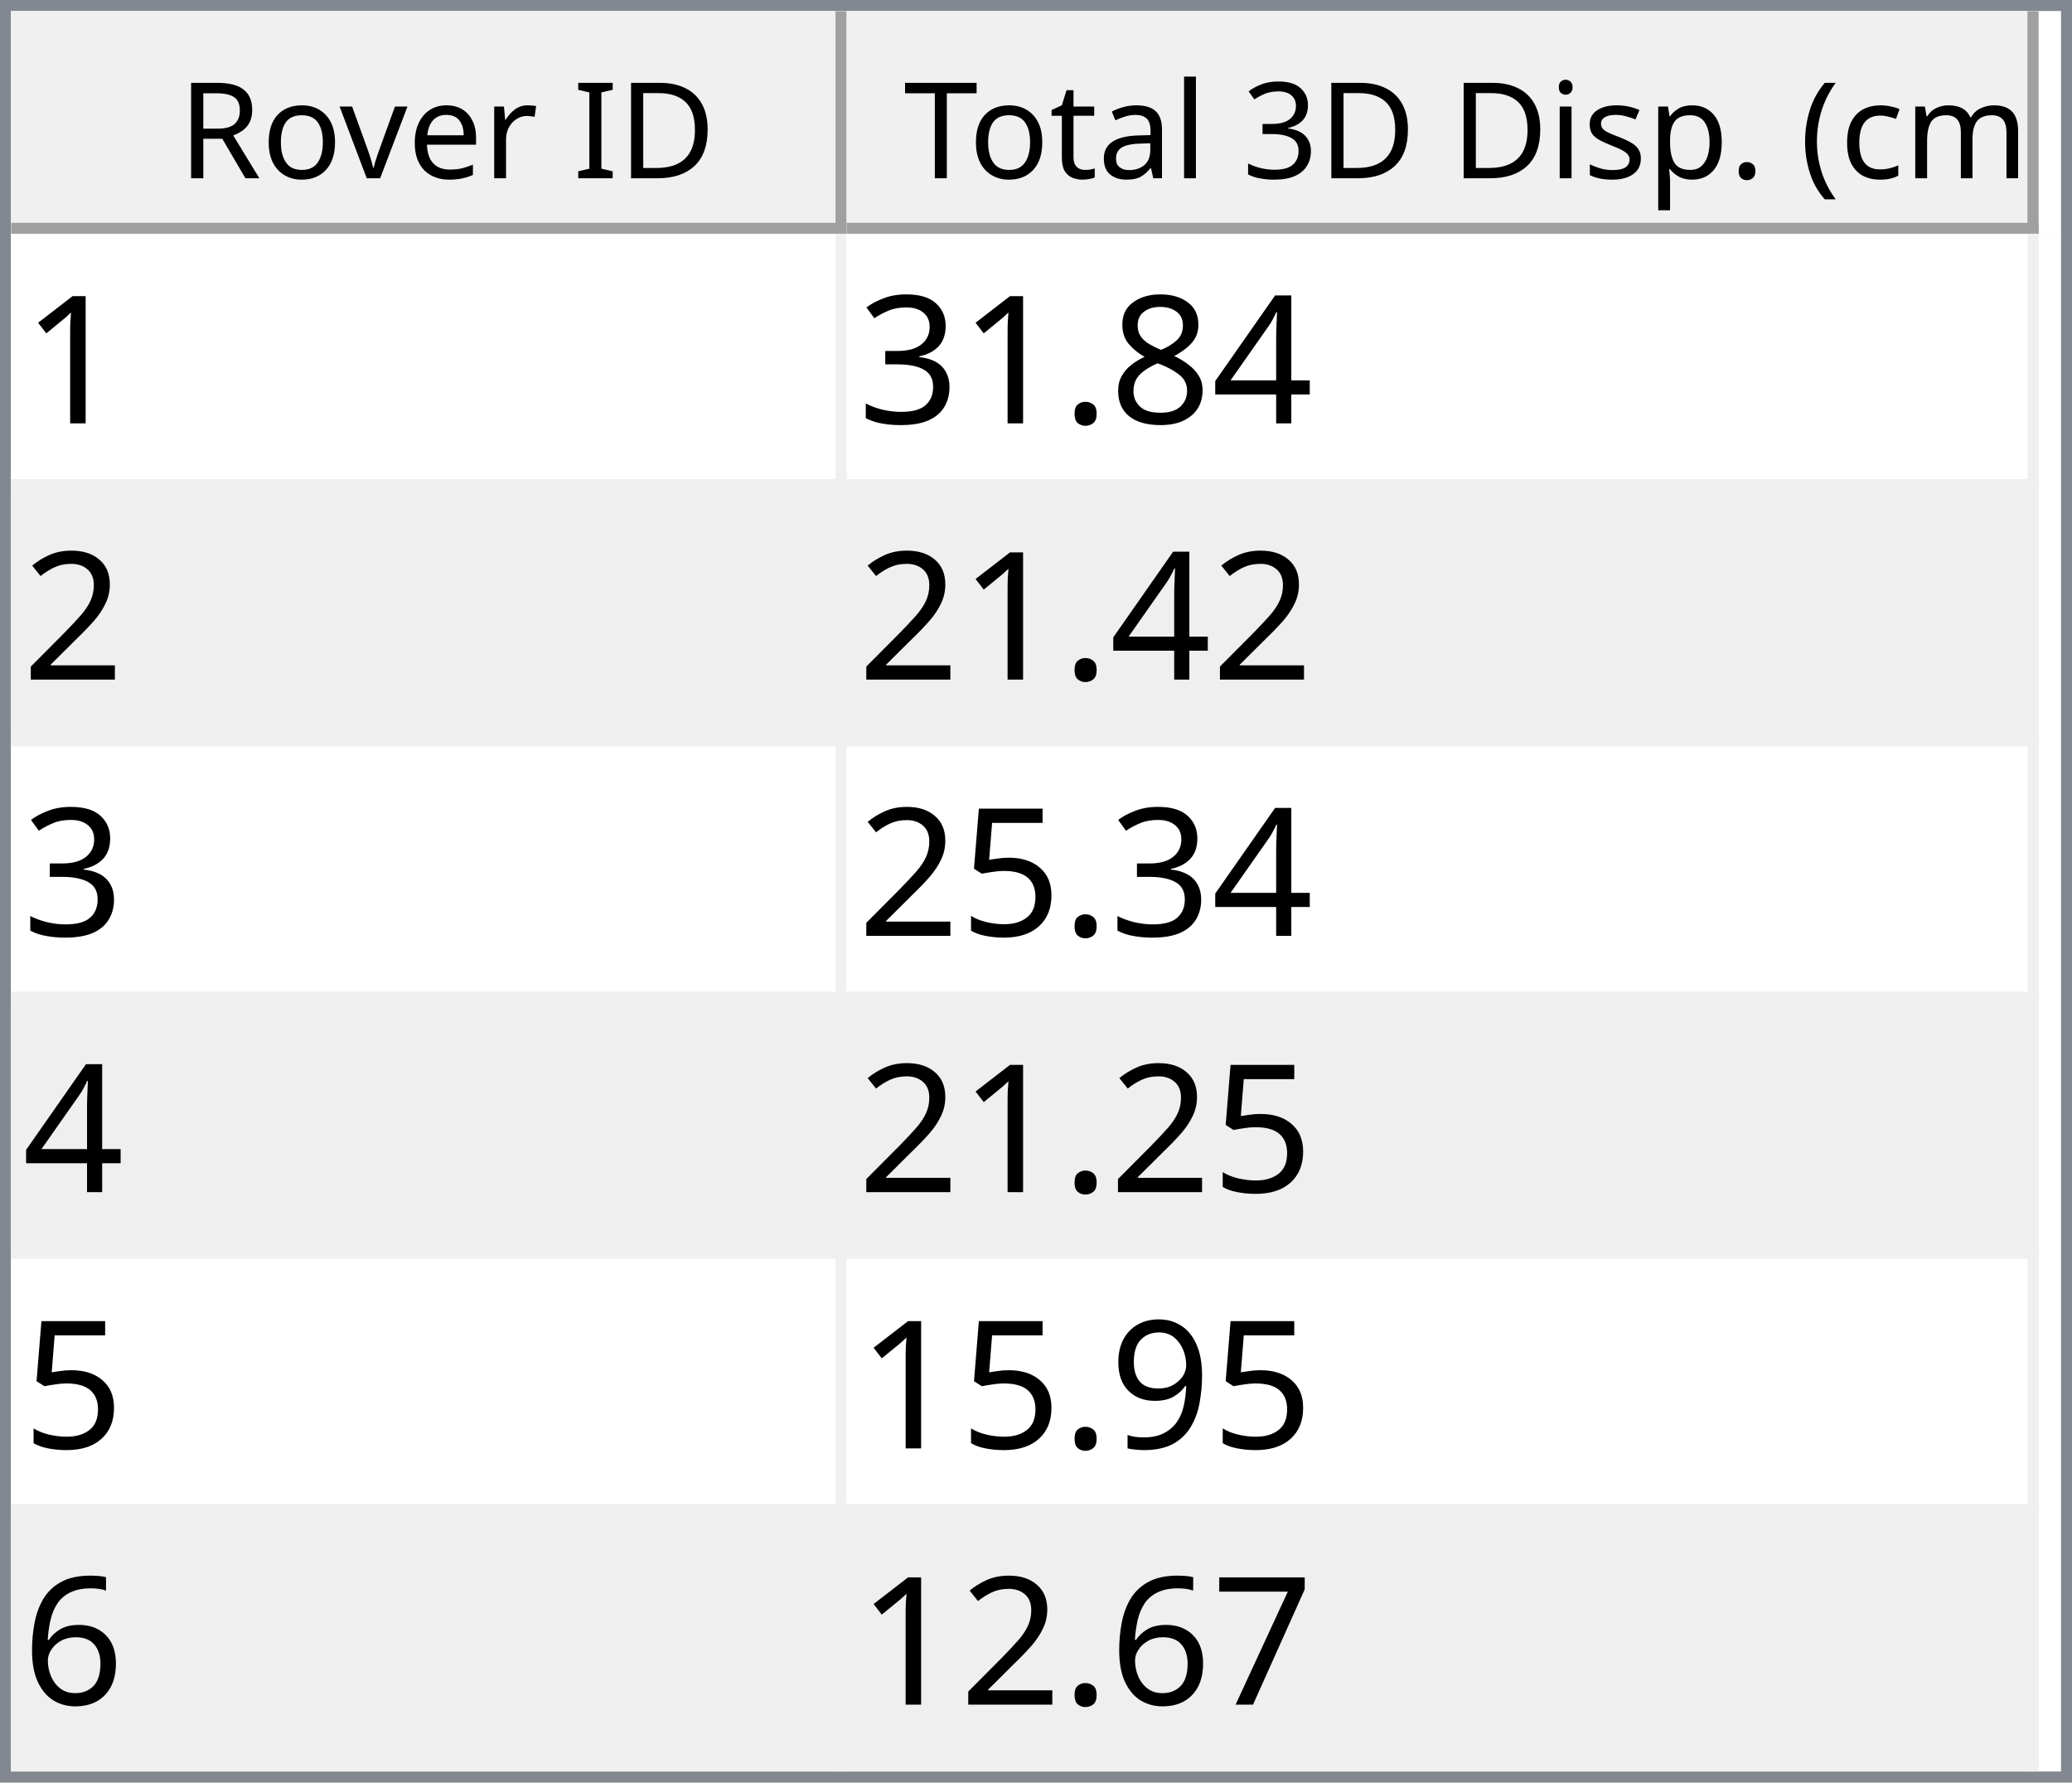
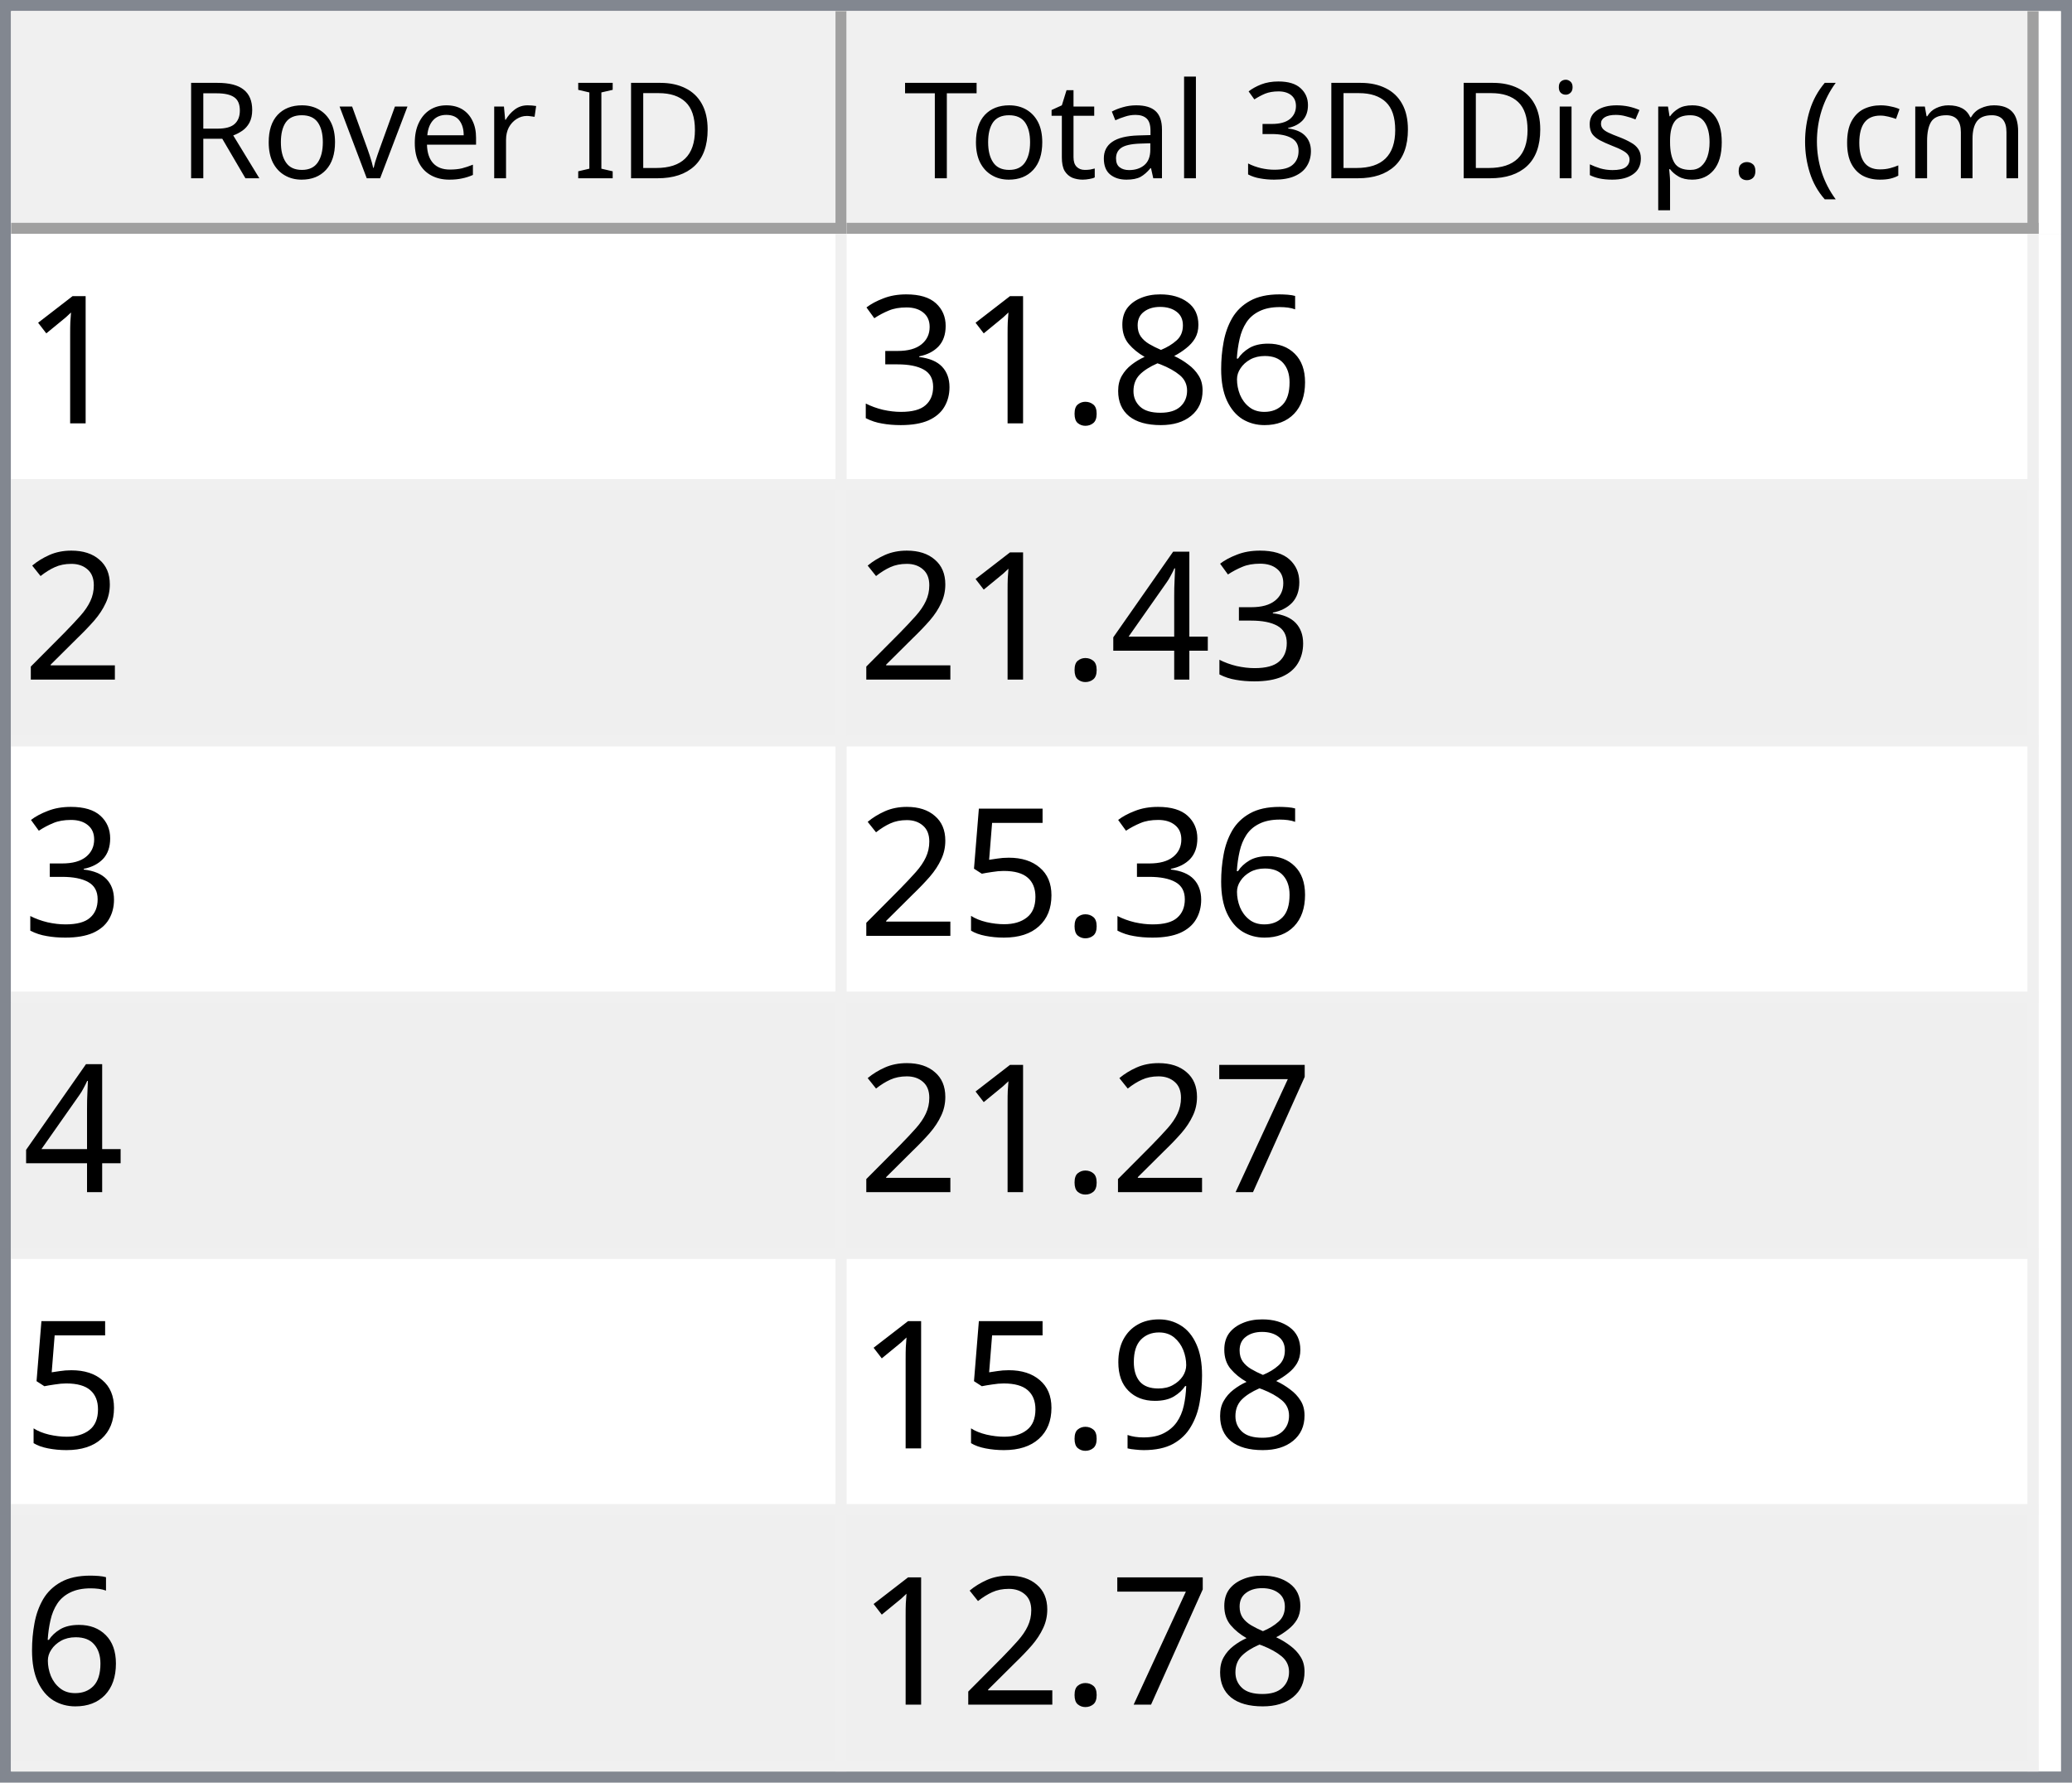
<svg xmlns="http://www.w3.org/2000/svg" style="fill-opacity:1; color-rendering:auto; color-interpolation:auto; text-rendering:auto; stroke:black; stroke-linecap:square; stroke-miterlimit:10; shape-rendering:auto; stroke-opacity:1; fill:black; stroke-dasharray:none; font-weight:normal; stroke-width:1; font-family:'Dialog'; font-style:normal; stroke-linejoin:miter; font-size:12px; stroke-dashoffset:0; image-rendering:auto;" width="186" height="160">
  <defs id="genericDefs" />
  <g>
    <defs id="defs1">
      <clipPath clipPathUnits="userSpaceOnUse" id="clipPath1">
        <path d="M0 0 L186 0 L186 160 L0 160 L0 0 Z" />
      </clipPath>
      <clipPath clipPathUnits="userSpaceOnUse" id="clipPath2">
        <path d="M0 0 L0 160 L186 160 L186 0 Z" />
      </clipPath>
      <clipPath clipPathUnits="userSpaceOnUse" id="clipPath3">
        <path d="M0 0 L0 20 L184 20 L184 0 Z" />
      </clipPath>
      <clipPath clipPathUnits="userSpaceOnUse" id="clipPath4">
        <path d="M0 0 L0 20 L75 20 L75 0 Z" />
      </clipPath>
      <clipPath clipPathUnits="userSpaceOnUse" id="clipPath5">
        <path d="M1 1 L1 19 L74 19 L74 1 Z" />
      </clipPath>
      <clipPath clipPathUnits="userSpaceOnUse" id="clipPath6">
        <path d="M0 0 L0 18 L73 18 L73 0 Z" />
      </clipPath>
      <clipPath clipPathUnits="userSpaceOnUse" id="clipPath7">
        <path d="M-0.5 -0.5 L-0.5 19.5 L74.5 19.5 L74.5 -0.5 Z" />
      </clipPath>
      <clipPath clipPathUnits="userSpaceOnUse" id="clipPath8">
        <path d="M0 0 L0 20 L107 20 L107 0 Z" />
      </clipPath>
      <clipPath clipPathUnits="userSpaceOnUse" id="clipPath9">
        <path d="M1 1 L1 19 L106 19 L106 1 Z" />
      </clipPath>
      <clipPath clipPathUnits="userSpaceOnUse" id="clipPath10">
        <path d="M0 0 L0 18 L105 18 L105 0 Z" />
      </clipPath>
      <clipPath clipPathUnits="userSpaceOnUse" id="clipPath11">
        <path d="M-0.5 -0.5 L-0.5 19.5 L106.5 19.5 L106.5 -0.5 Z" />
      </clipPath>
      <clipPath clipPathUnits="userSpaceOnUse" id="clipPath12">
        <path d="M0 0 L0 138 L184 138 L184 0 Z" />
      </clipPath>
      <clipPath clipPathUnits="userSpaceOnUse" id="clipPath13">
        <path d="M0 0 L0 138 L182 138 L182 0 Z" />
      </clipPath>
      <clipPath clipPathUnits="userSpaceOnUse" id="clipPath14">
        <path d="M-0.5 -0.5 L-0.5 137.5 L181.5 137.5 L181.5 -0.5 Z" />
      </clipPath>
      <clipPath clipPathUnits="userSpaceOnUse" id="clipPath15">
        <path d="M0 0 L0 22 L74 22 L74 0 Z" />
      </clipPath>
      <clipPath clipPathUnits="userSpaceOnUse" id="clipPath16">
        <path d="M0 0 L0 22 L106 22 L106 0 Z" />
      </clipPath>
      <font horiz-adv-x="64.551" id="font1">
        <font-face ascent="107.91" descent="25.098" units-per-em="100" style="font-style:normal; font-family:Segoe UI; font-weight:normal;" />
        <missing-glyph horiz-adv-x="64.551" d="M8.109 0 L8.109 68.266 L56.453 68.266 L56.453 0 L8.109 0 ZM15.328 7.234 L49.219 7.234 L49.219 61.031 L15.328 61.031 L15.328 7.234 Z" />
        <glyph unicode="D" horiz-adv-x="70.117" d="M9.188 0 L9.188 70.016 L28.516 70.016 Q65.531 70.016 65.531 35.891 Q65.531 19.672 55.25 9.836 Q44.969 0 27.734 0 L9.188 0 ZM17.391 62.594 L17.391 7.422 L27.828 7.422 Q41.609 7.422 49.273 14.797 Q56.938 22.172 56.938 35.688 Q56.938 62.594 28.328 62.594 L17.391 62.594 Z" />
        <glyph unicode="I" horiz-adv-x="26.611" d="M17.391 0 L9.188 0 L9.188 70.016 L17.391 70.016 L17.391 0 Z" />
        <glyph unicode=" " horiz-adv-x="27.393" d="" />
        <glyph unicode="r" horiz-adv-x="34.766" d="M34.188 41.891 Q32.078 43.5 28.125 43.5 Q23 43.5 19.555 38.672 Q16.109 33.844 16.109 25.484 L16.109 0 L8.109 0 L8.109 50 L16.109 50 L16.109 39.703 L16.312 39.703 Q18.016 44.969 21.531 47.922 Q25.047 50.875 29.391 50.875 Q32.516 50.875 34.188 50.203 L34.188 41.891 Z" />
        <glyph unicode="e" horiz-adv-x="52.295" d="M48.297 23 L12.984 23 Q13.188 14.656 17.484 10.109 Q21.781 5.562 29.297 5.562 Q37.75 5.562 44.828 11.141 L44.828 3.609 Q38.234 -1.172 27.391 -1.172 Q16.797 -1.172 10.742 5.641 Q4.688 12.453 4.688 24.812 Q4.688 36.469 11.305 43.82 Q17.922 51.172 27.734 51.172 Q37.547 51.172 42.922 44.828 Q48.297 38.484 48.297 27.203 L48.297 23 ZM40.094 29.781 Q40.047 36.719 36.75 40.578 Q33.453 44.438 27.594 44.438 Q21.922 44.438 17.969 40.383 Q14.016 36.328 13.094 29.781 L40.094 29.781 Z" />
        <glyph unicode="v" horiz-adv-x="47.9" d="M47.406 50 L27.484 0 L19.625 0 L0.688 50 L9.469 50 L22.172 13.672 Q23.578 9.672 23.922 6.688 L24.125 6.688 Q24.609 10.453 25.688 13.484 L38.969 50 L47.406 50 Z" />
        <glyph unicode="o" horiz-adv-x="58.594" d="M29 -1.172 Q17.922 -1.172 11.305 5.836 Q4.688 12.844 4.688 24.422 Q4.688 37.016 11.57 44.094 Q18.453 51.172 30.172 51.172 Q41.359 51.172 47.633 44.289 Q53.906 37.406 53.906 25.203 Q53.906 13.234 47.141 6.031 Q40.375 -1.172 29 -1.172 ZM29.594 44.438 Q21.875 44.438 17.383 39.188 Q12.891 33.938 12.891 24.703 Q12.891 15.828 17.43 10.695 Q21.969 5.562 29.594 5.562 Q37.359 5.562 41.531 10.594 Q45.703 15.625 45.703 24.906 Q45.703 34.281 41.531 39.359 Q37.359 44.438 29.594 44.438 Z" />
        <glyph unicode="R" horiz-adv-x="59.814" d="M59.375 0 L49.609 0 L37.891 19.625 Q36.281 22.359 34.766 24.289 Q33.25 26.219 31.664 27.438 Q30.078 28.656 28.25 29.219 Q26.422 29.781 24.125 29.781 L17.391 29.781 L17.391 0 L9.188 0 L9.188 70.016 L30.078 70.016 Q34.672 70.016 38.555 68.867 Q42.438 67.719 45.289 65.375 Q48.141 63.031 49.758 59.547 Q51.375 56.062 51.375 51.375 Q51.375 47.703 50.273 44.656 Q49.172 41.609 47.148 39.211 Q45.125 36.812 42.266 35.133 Q39.406 33.453 35.844 32.516 L35.844 32.328 Q37.594 31.547 38.891 30.547 Q40.188 29.547 41.359 28.18 Q42.531 26.812 43.68 25.078 Q44.828 23.344 46.234 21.047 L59.375 0 ZM17.391 62.594 L17.391 37.203 L28.516 37.203 Q31.594 37.203 34.203 38.133 Q36.812 39.062 38.719 40.797 Q40.625 42.531 41.703 45.047 Q42.781 47.562 42.781 50.688 Q42.781 56.297 39.141 59.445 Q35.5 62.594 28.609 62.594 L17.391 62.594 Z" />
        <glyph unicode=")" horiz-adv-x="30.176" d="M8.297 -15.922 L1.172 -15.922 Q16.406 2.344 16.406 26.812 Q16.406 51.469 1.078 70.016 L8.297 70.016 Q23.531 52.156 23.531 26.703 Q23.531 1.375 8.297 -15.922 Z" />
        <glyph unicode="m" horiz-adv-x="86.133" d="M79.109 0 L71.094 0 L71.094 28.719 Q71.094 37.016 68.531 40.727 Q65.969 44.438 59.906 44.438 Q54.781 44.438 51.195 39.75 Q47.609 35.062 47.609 28.516 L47.609 0 L39.594 0 L39.594 29.688 Q39.594 44.438 28.219 44.438 Q22.953 44.438 19.531 40.016 Q16.109 35.594 16.109 28.516 L16.109 0 L8.109 0 L8.109 50 L16.109 50 L16.109 42.094 L16.312 42.094 Q21.625 51.172 31.844 51.172 Q36.969 51.172 40.773 48.312 Q44.578 45.453 46 40.828 Q51.562 51.172 62.594 51.172 Q79.109 51.172 79.109 30.812 L79.109 0 Z" />
        <glyph unicode="c" horiz-adv-x="46.191" d="M42.188 2.297 Q36.422 -1.172 28.516 -1.172 Q17.828 -1.172 11.258 5.789 Q4.688 12.75 4.688 23.828 Q4.688 36.188 11.766 43.68 Q18.844 51.172 30.672 51.172 Q37.25 51.172 42.281 48.734 L42.281 40.531 Q36.719 44.438 30.375 44.438 Q22.703 44.438 17.797 38.945 Q12.891 33.453 12.891 24.516 Q12.891 15.719 17.508 10.641 Q22.125 5.562 29.891 5.562 Q36.422 5.562 42.188 9.906 L42.188 2.297 Z" />
        <glyph unicode="(" horiz-adv-x="30.176" d="M29.109 -15.922 L21.969 -15.922 Q6.844 1.375 6.844 26.703 Q6.844 52.156 21.969 70.016 L29.203 70.016 Q13.875 51.469 13.875 26.812 Q13.875 2.344 29.109 -15.922 Z" />
        <glyph unicode="." horiz-adv-x="21.68" d="M10.891 -1.078 Q8.641 -1.078 7.055 0.539 Q5.469 2.156 5.469 4.391 Q5.469 6.641 7.055 8.273 Q8.641 9.906 10.891 9.906 Q13.188 9.906 14.797 8.273 Q16.406 6.641 16.406 4.391 Q16.406 2.156 14.797 0.539 Q13.188 -1.078 10.891 -1.078 Z" />
        <glyph unicode="p" horiz-adv-x="58.789" d="M16.312 7.234 L16.109 7.234 L16.109 -23 L8.109 -23 L8.109 50 L16.109 50 L16.109 41.219 L16.312 41.219 Q22.219 51.172 33.594 51.172 Q43.266 51.172 48.688 44.461 Q54.109 37.75 54.109 26.469 Q54.109 13.922 48 6.375 Q41.891 -1.172 31.297 -1.172 Q21.578 -1.172 16.312 7.234 ZM16.109 27.391 L16.109 20.406 Q16.109 14.203 20.141 9.883 Q24.172 5.562 30.375 5.562 Q37.641 5.562 41.773 11.133 Q45.906 16.703 45.906 26.609 Q45.906 34.969 42.047 39.703 Q38.188 44.438 31.594 44.438 Q24.609 44.438 20.359 39.578 Q16.109 34.719 16.109 27.391 Z" />
        <glyph unicode="s" horiz-adv-x="42.432" d="M5.078 1.812 L5.078 10.406 Q11.625 5.562 19.484 5.562 Q30.031 5.562 30.031 12.594 Q30.031 14.594 29.125 15.992 Q28.219 17.391 26.68 18.461 Q25.141 19.531 23.07 20.383 Q21 21.234 18.609 22.172 Q15.281 23.484 12.766 24.828 Q10.25 26.172 8.57 27.859 Q6.891 29.547 6.031 31.695 Q5.172 33.844 5.172 36.719 Q5.172 40.234 6.789 42.945 Q8.406 45.656 11.086 47.484 Q13.766 49.312 17.211 50.242 Q20.656 51.172 24.312 51.172 Q30.812 51.172 35.938 48.922 L35.938 40.828 Q30.422 44.438 23.25 44.438 Q21 44.438 19.195 43.922 Q17.391 43.406 16.094 42.477 Q14.797 41.547 14.086 40.258 Q13.375 38.969 13.375 37.406 Q13.375 35.453 14.086 34.133 Q14.797 32.812 16.164 31.789 Q17.531 30.766 19.484 29.938 Q21.438 29.109 23.922 28.125 Q27.25 26.859 29.883 25.516 Q32.516 24.172 34.375 22.484 Q36.234 20.797 37.234 18.602 Q38.234 16.406 38.234 13.375 Q38.234 9.672 36.602 6.938 Q34.969 4.203 32.234 2.398 Q29.5 0.594 25.93 -0.289 Q22.359 -1.172 18.453 -1.172 Q10.75 -1.172 5.078 1.812 Z" />
        <glyph unicode="i" horiz-adv-x="24.219" d="M12.203 62.703 Q10.062 62.703 8.547 64.164 Q7.031 65.625 7.031 67.875 Q7.031 70.125 8.547 71.609 Q10.062 73.094 12.203 73.094 Q14.406 73.094 15.945 71.609 Q17.484 70.125 17.484 67.875 Q17.484 65.719 15.945 64.211 Q14.406 62.703 12.203 62.703 ZM16.109 0 L8.109 0 L8.109 50 L16.109 50 L16.109 0 Z" />
        <glyph unicode="3" horiz-adv-x="53.906" d="M46.531 19.828 Q46.531 15.094 44.75 11.211 Q42.969 7.328 39.719 4.57 Q36.469 1.812 31.93 0.297 Q27.391 -1.219 21.922 -1.219 Q11.922 -1.219 6 2.594 L6 11.188 Q13.094 5.609 22.219 5.609 Q25.875 5.609 28.828 6.539 Q31.781 7.469 33.906 9.227 Q36.031 10.984 37.18 13.477 Q38.328 15.969 38.328 19.094 Q38.328 32.812 18.797 32.812 L12.984 32.812 L12.984 39.594 L18.5 39.594 Q35.797 39.594 35.797 52.484 Q35.797 64.406 22.609 64.406 Q15.188 64.406 8.688 59.422 L8.688 67.188 Q15.375 71.188 24.609 71.188 Q29 71.188 32.57 69.969 Q36.141 68.75 38.68 66.555 Q41.219 64.359 42.609 61.281 Q44 58.203 44 54.5 Q44 40.672 30.031 36.719 L30.031 36.531 Q33.594 36.141 36.625 34.797 Q39.656 33.453 41.852 31.305 Q44.047 29.156 45.289 26.25 Q46.531 23.344 46.531 19.828 Z" />
        <glyph unicode="l" horiz-adv-x="24.219" d="M16.109 0 L8.109 0 L8.109 74.031 L16.109 74.031 L16.109 0 Z" />
        <glyph unicode="a" horiz-adv-x="50.879" d="M43.891 0 L35.891 0 L35.891 7.812 L35.688 7.812 Q30.469 -1.172 20.312 -1.172 Q12.844 -1.172 8.617 2.781 Q4.391 6.734 4.391 13.281 Q4.391 27.297 20.906 29.594 L35.891 31.688 Q35.891 44.438 25.594 44.438 Q16.547 44.438 9.281 38.281 L9.281 46.484 Q16.656 51.172 26.266 51.172 Q43.891 51.172 43.891 32.516 L43.891 0 ZM35.891 25.297 L23.828 23.641 Q18.266 22.859 15.43 20.875 Q12.594 18.891 12.594 13.875 Q12.594 10.203 15.211 7.883 Q17.828 5.562 22.172 5.562 Q28.125 5.562 32.008 9.742 Q35.891 13.922 35.891 20.312 L35.891 25.297 Z" />
        <glyph unicode="t" horiz-adv-x="33.887" d="M31.297 0.484 Q28.469 -1.078 23.828 -1.078 Q10.688 -1.078 10.688 13.578 L10.688 43.172 L2.094 43.172 L2.094 50 L10.688 50 L10.688 62.203 L18.703 64.797 L18.703 50 L31.297 50 L31.297 43.172 L18.703 43.172 L18.703 14.984 Q18.703 9.969 20.414 7.82 Q22.125 5.672 26.078 5.672 Q29.109 5.672 31.297 7.328 L31.297 0.484 Z" />
        <glyph unicode="T" horiz-adv-x="52.393" d="M50.594 62.594 L30.375 62.594 L30.375 0 L22.172 0 L22.172 62.594 L2 62.594 L2 70.016 L50.594 70.016 L50.594 62.594 Z" />
      </font>
      <font horiz-adv-x="75.0" id="font2">
        <font-face ascent="100.537" descent="21.973" units-per-em="100" style="font-style:normal; font-family:sans-serif; font-weight:normal;" />
        <missing-glyph horiz-adv-x="75.0" d="M12.5 0 L12.5 62.5 L62.5 62.5 L62.5 0 L12.5 0 ZM14.062 1.562 L60.938 1.562 L60.938 60.938 L14.062 60.938 L14.062 1.562 Z" />
        <glyph unicode="1" horiz-adv-x="55.615" d="M37.25 0 L28.469 0 L28.469 56 Q25.297 52.984 20.141 49.953 Q14.984 46.922 10.891 45.406 L10.891 53.906 Q18.266 57.375 23.781 62.305 Q29.297 67.234 31.594 71.875 L37.25 71.875 L37.25 0 Z" />
-         <glyph unicode="4" horiz-adv-x="55.615" d="M32.328 0 L32.328 17.141 L1.266 17.141 L1.266 25.203 L33.938 71.578 L41.109 71.578 L41.109 25.203 L50.781 25.203 L50.781 17.141 L41.109 17.141 L41.109 0 L32.328 0 ZM32.328 25.203 L32.328 57.469 L9.906 25.203 L32.328 25.203 Z" />
+         <glyph unicode="6" horiz-adv-x="55.615" d="M49.75 54.047 L41.016 53.375 Q39.844 58.547 37.703 60.891 Q34.125 64.656 28.906 64.656 Q24.703 64.656 21.531 62.312 Q17.391 59.281 14.992 53.469 Q12.594 47.656 12.5 36.922 Q15.672 41.75 20.266 44.094 Q24.859 46.438 29.891 46.438 Q38.672 46.438 44.852 39.969 Q51.031 33.5 51.031 23.25 Q51.031 16.5 48.125 10.719 Q45.219 4.938 40.141 1.859 Q35.062 -1.219 28.609 -1.219 Q17.625 -1.219 10.695 6.859 Q3.766 14.938 3.766 33.5 Q3.766 54.25 11.422 63.672 Q18.109 71.875 29.438 71.875 Q37.891 71.875 43.289 67.141 Q48.688 62.406 49.75 54.047 ZM13.875 23.188 Q13.875 18.656 15.797 14.508 Q17.719 10.359 21.188 8.18 Q24.656 6 28.469 6 Q34.031 6 38.039 10.492 Q42.047 14.984 42.047 22.703 Q42.047 30.125 38.086 34.398 Q34.125 38.672 28.125 38.672 Q22.172 38.672 18.023 34.398 Q13.875 30.125 13.875 23.188 Z" />
        <glyph unicode="8" horiz-adv-x="55.615" d="M17.672 38.812 Q12.203 40.828 9.57 44.539 Q6.938 48.25 6.938 53.422 Q6.938 61.234 12.555 66.555 Q18.172 71.875 27.484 71.875 Q36.859 71.875 42.578 66.43 Q48.297 60.984 48.297 53.172 Q48.297 48.188 45.68 44.508 Q43.062 40.828 37.75 38.812 Q44.344 36.672 47.781 31.883 Q51.219 27.094 51.219 20.453 Q51.219 11.281 44.727 5.031 Q38.234 -1.219 27.641 -1.219 Q17.047 -1.219 10.547 5.055 Q4.047 11.328 4.047 20.703 Q4.047 27.688 7.594 32.398 Q11.141 37.109 17.672 38.812 ZM15.922 53.719 Q15.922 48.641 19.195 45.414 Q22.469 42.188 27.688 42.188 Q32.766 42.188 36.016 45.383 Q39.266 48.578 39.266 53.219 Q39.266 58.062 35.914 61.359 Q32.562 64.656 27.594 64.656 Q22.562 64.656 19.242 61.43 Q15.922 58.203 15.922 53.719 ZM13.094 20.656 Q13.094 16.891 14.875 13.375 Q16.656 9.859 20.172 7.93 Q23.688 6 27.734 6 Q34.031 6 38.133 10.055 Q42.234 14.109 42.234 20.359 Q42.234 26.703 38.016 30.859 Q33.797 35.016 27.438 35.016 Q21.234 35.016 17.164 30.914 Q13.094 26.812 13.094 20.656 Z" />
        <glyph unicode="." horiz-adv-x="27.783" d="M9.078 0 L9.078 10.016 L19.094 10.016 L19.094 0 L9.078 0 Z" />
        <glyph unicode="3" horiz-adv-x="55.615" d="M4.203 18.891 L12.984 20.062 Q14.5 12.594 18.141 9.297 Q21.781 6 27 6 Q33.203 6 37.477 10.297 Q41.75 14.594 41.75 20.953 Q41.75 27 37.797 30.93 Q33.844 34.859 27.734 34.859 Q25.25 34.859 21.531 33.891 L22.516 41.609 Q23.391 41.5 23.922 41.5 Q29.547 41.5 34.039 44.43 Q38.531 47.359 38.531 53.469 Q38.531 58.297 35.258 61.477 Q31.984 64.656 26.812 64.656 Q21.688 64.656 18.266 61.43 Q14.844 58.203 13.875 51.766 L5.078 53.328 Q6.688 62.156 12.398 67.016 Q18.109 71.875 26.609 71.875 Q32.469 71.875 37.398 69.359 Q42.328 66.844 44.945 62.5 Q47.562 58.156 47.562 53.266 Q47.562 48.641 45.07 44.828 Q42.578 41.016 37.703 38.766 Q44.047 37.312 47.562 32.695 Q51.078 28.078 51.078 21.141 Q51.078 11.766 44.242 5.25 Q37.406 -1.266 26.953 -1.266 Q17.531 -1.266 11.305 4.352 Q5.078 9.969 4.203 18.891 Z" />
        <glyph unicode="2" horiz-adv-x="55.615" d="M50.344 8.453 L50.344 0 L3.031 0 Q2.938 3.172 4.047 6.109 Q5.859 10.938 9.836 15.625 Q13.812 20.312 21.344 26.469 Q33.016 36.031 37.117 41.625 Q41.219 47.219 41.219 52.203 Q41.219 57.422 37.477 61.008 Q33.734 64.594 27.734 64.594 Q21.391 64.594 17.578 60.789 Q13.766 56.984 13.719 50.25 L4.688 51.172 Q5.609 61.281 11.664 66.578 Q17.719 71.875 27.938 71.875 Q38.234 71.875 44.242 66.164 Q50.25 60.453 50.25 52 Q50.25 47.703 48.492 43.555 Q46.734 39.406 42.656 34.812 Q38.578 30.219 29.109 22.219 Q21.188 15.578 18.945 13.211 Q16.703 10.844 15.234 8.453 L50.344 8.453 Z" />
+         <glyph unicode="4" horiz-adv-x="55.615" d="M32.328 0 L32.328 17.141 L1.266 17.141 L1.266 25.203 L33.938 71.578 L41.109 71.578 L41.109 25.203 L50.781 25.203 L50.781 17.141 L41.109 17.141 L41.109 0 L32.328 0 ZM32.328 25.203 L32.328 57.469 L9.906 25.203 L32.328 25.203 Z" />
        <glyph unicode="5" horiz-adv-x="55.615" d="M4.156 18.75 L13.375 19.531 Q14.406 12.797 18.141 9.398 Q21.875 6 27.156 6 Q33.5 6 37.891 10.789 Q42.281 15.578 42.281 23.484 Q42.281 31 38.062 35.352 Q33.844 39.703 27 39.703 Q22.75 39.703 19.336 37.773 Q15.922 35.844 13.969 32.766 L5.719 33.844 L12.641 70.609 L48.25 70.609 L48.25 62.203 L19.672 62.203 L15.828 42.969 Q22.266 47.469 29.344 47.469 Q38.719 47.469 45.164 40.969 Q51.609 34.469 51.609 24.266 Q51.609 14.547 45.953 7.469 Q39.062 -1.219 27.156 -1.219 Q17.391 -1.219 11.211 4.25 Q5.031 9.719 4.156 18.75 Z" />
+         <glyph unicode="7" horiz-adv-x="55.615" d="M4.734 62.203 L4.734 70.656 L51.078 70.656 L51.078 63.812 Q44.234 56.547 37.523 44.484 Q30.812 32.422 27.156 19.672 Q24.516 10.688 23.781 0 L14.75 0 Q14.891 8.453 18.062 20.414 Q21.234 32.375 27.172 43.484 Q33.109 54.594 39.797 62.203 L4.734 62.203 Z" />
        <glyph unicode="9" horiz-adv-x="55.615" d="M5.469 16.547 L13.922 17.328 Q14.984 11.375 18.016 8.688 Q21.047 6 25.781 6 Q29.828 6 32.883 7.859 Q35.938 9.719 37.891 12.82 Q39.844 15.922 41.164 21.195 Q42.484 26.469 42.484 31.938 Q42.484 32.516 42.438 33.688 Q39.797 29.5 35.234 26.883 Q30.672 24.266 25.344 24.266 Q16.453 24.266 10.305 30.711 Q4.156 37.156 4.156 47.703 Q4.156 58.594 10.578 65.234 Q17 71.875 26.656 71.875 Q33.641 71.875 39.43 68.117 Q45.219 64.359 48.219 57.398 Q51.219 50.438 51.219 37.25 Q51.219 23.531 48.242 15.406 Q45.266 7.281 39.383 3.031 Q33.5 -1.219 25.594 -1.219 Q17.188 -1.219 11.867 3.445 Q6.547 8.109 5.469 16.547 ZM41.453 48.141 Q41.453 55.719 37.43 60.156 Q33.406 64.594 27.734 64.594 Q21.875 64.594 17.531 59.812 Q13.188 55.031 13.188 47.406 Q13.188 40.578 17.312 36.305 Q21.438 32.031 27.484 32.031 Q33.594 32.031 37.523 36.305 Q41.453 40.578 41.453 48.141 Z" />
-         <glyph unicode="6" horiz-adv-x="55.615" d="M49.75 54.047 L41.016 53.375 Q39.844 58.547 37.703 60.891 Q34.125 64.656 28.906 64.656 Q24.703 64.656 21.531 62.312 Q17.391 59.281 14.992 53.469 Q12.594 47.656 12.5 36.922 Q15.672 41.75 20.266 44.094 Q24.859 46.438 29.891 46.438 Q38.672 46.438 44.852 39.969 Q51.031 33.5 51.031 23.25 Q51.031 16.5 48.125 10.719 Q45.219 4.938 40.141 1.859 Q35.062 -1.219 28.609 -1.219 Q17.625 -1.219 10.695 6.859 Q3.766 14.938 3.766 33.5 Q3.766 54.25 11.422 63.672 Q18.109 71.875 29.438 71.875 Q37.891 71.875 43.289 67.141 Q48.688 62.406 49.75 54.047 ZM13.875 23.188 Q13.875 18.656 15.797 14.508 Q17.719 10.359 21.188 8.18 Q24.656 6 28.469 6 Q34.031 6 38.039 10.492 Q42.047 14.984 42.047 22.703 Q42.047 30.125 38.086 34.398 Q34.125 38.672 28.125 38.672 Q22.172 38.672 18.023 34.398 Q13.875 30.125 13.875 23.188 Z" />
-         <glyph unicode="7" horiz-adv-x="55.615" d="M4.734 62.203 L4.734 70.656 L51.078 70.656 L51.078 63.812 Q44.234 56.547 37.523 44.484 Q30.812 32.422 27.156 19.672 Q24.516 10.688 23.781 0 L14.75 0 Q14.891 8.453 18.062 20.414 Q21.234 32.375 27.172 43.484 Q33.109 54.594 39.797 62.203 L4.734 62.203 Z" />
      </font>
    </defs>
    <g style="fill:white; stroke:white;">
      <rect x="0" y="0" width="186" style="clip-path:url(#clipPath1); stroke:none;" height="160" />
    </g>
    <g style="fill:white; text-rendering:optimizeSpeed; color-rendering:optimizeSpeed; image-rendering:optimizeSpeed; shape-rendering:crispEdges; stroke:white; color-interpolation:sRGB;">
      <rect x="0" width="186" height="160" y="0" style="stroke:none;" />
      <path style="stroke:none;" d="M0 160 L186 160 L186 0 L0 0 Z" />
    </g>
    <g style="fill:rgb(240,240,240); font-family:'Segoe UI'; stroke:rgb(240,240,240);">
      <rect x="0" y="0" width="186" style="clip-path:url(#clipPath2); stroke:none;" height="160" />
    </g>
    <g style="fill:rgb(130,135,144); font-family:'Segoe UI'; stroke:rgb(130,135,144);">
      <path d="M0 0 L186 0 L186 160 L0 160 L0 0 ZM1 1 L185 1 L185 159 L1 159 L1 1 Z" style="fill-rule:evenodd; clip-path:url(#clipPath2); stroke:none;" />
    </g>
    <g style="fill:white; font-family:'Segoe UI'; stroke:white;" transform="translate(1,1)">
      <rect x="0" y="0" width="184" style="clip-path:url(#clipPath3); stroke:none;" height="20" />
    </g>
    <g style="fill:rgb(240,240,240); font-family:'Segoe UI'; stroke:rgb(240,240,240);" transform="translate(1,1)">
      <rect x="0" y="0" width="75" style="clip-path:url(#clipPath4); stroke:none;" height="20" />
    </g>
    <g style="font-family:'Segoe UI';" transform="translate(2,2)">
      <text x="14" xml:space="preserve" y="14" style="clip-path:url(#clipPath6); stroke:none;">Rover ID</text>
    </g>
    <g style="fill:rgb(160,160,160); font-family:'Segoe UI'; stroke:rgb(160,160,160); stroke-linejoin:bevel;" transform="translate(1.5,1.5)">
      <line x1="74" x2="74" y1="0" style="fill:none; clip-path:url(#clipPath7);" y2="19" />
    </g>
    <g style="fill:rgb(160,160,160); font-family:'Segoe UI'; stroke:rgb(160,160,160); stroke-linejoin:bevel;" transform="matrix(1,0,0,1,1,1) translate(0.5,0.5)">
      <line x1="0" x2="74" y1="19" style="fill:none; clip-path:url(#clipPath7);" y2="19" />
    </g>
    <g style="fill:rgb(240,240,240); font-family:'Segoe UI'; stroke:rgb(240,240,240);" transform="translate(76,1)">
      <rect x="0" y="0" width="107" style="clip-path:url(#clipPath8); stroke:none;" height="20" />
    </g>
    <g style="font-family:'Segoe UI';" transform="translate(77,2)">
      <text x="1" xml:space="preserve" y="14" style="clip-path:url(#clipPath10); stroke:none;"> Total 3D Disp. (cm)</text>
    </g>
    <g style="fill:rgb(160,160,160); font-family:'Segoe UI'; stroke:rgb(160,160,160); stroke-linejoin:bevel;" transform="translate(76.5,1.5)">
      <line x1="106" x2="106" y1="0" style="fill:none; clip-path:url(#clipPath11);" y2="19" />
    </g>
    <g style="fill:rgb(160,160,160); font-family:'Segoe UI'; stroke:rgb(160,160,160); stroke-linejoin:bevel;" transform="matrix(1,0,0,1,76,1) translate(0.5,0.5)">
      <line x1="0" x2="106" y1="19" style="fill:none; clip-path:url(#clipPath11);" y2="19" />
    </g>
    <g style="fill:white; font-family:'Segoe UI'; stroke:white;" transform="translate(1,21)">
      <rect x="0" y="0" width="184" style="clip-path:url(#clipPath12); stroke:none;" height="138" />
    </g>
    <g style="fill:rgb(240,240,240); font-size:16px; font-family:sans-serif; stroke:rgb(240,240,240);" transform="translate(1,21)">
      <rect x="0" y="0" width="182" style="clip-path:url(#clipPath13); stroke:none;" height="138" />
      <line transform="translate(0.5,0.5)" x1="0" x2="181" y1="22" style="clip-path:url(#clipPath14); fill:none; stroke-linejoin:bevel;" y2="22" />
    </g>
    <g transform="matrix(1,0,0,1,1,21) translate(0.5,0.5)" style="fill:rgb(240,240,240); font-size:16px; font-family:sans-serif; stroke:rgb(240,240,240); stroke-linejoin:bevel;">
      <line x1="0" x2="181" y1="45" style="fill:none; clip-path:url(#clipPath14);" y2="45" />
    </g>
    <g transform="matrix(1,0,0,1,1,21) translate(0.5,0.5)" style="fill:rgb(240,240,240); font-size:16px; font-family:sans-serif; stroke:rgb(240,240,240); stroke-linejoin:bevel;">
      <line x1="0" x2="181" y1="68" style="fill:none; clip-path:url(#clipPath14);" y2="68" />
    </g>
    <g transform="matrix(1,0,0,1,1,21) translate(0.5,0.5)" style="fill:rgb(240,240,240); font-size:16px; font-family:sans-serif; stroke:rgb(240,240,240); stroke-linejoin:bevel;">
      <line x1="0" x2="181" y1="91" style="fill:none; clip-path:url(#clipPath14);" y2="91" />
    </g>
    <g transform="matrix(1,0,0,1,1,21) translate(0.5,0.5)" style="fill:rgb(240,240,240); font-size:16px; font-family:sans-serif; stroke:rgb(240,240,240); stroke-linejoin:bevel;">
      <line x1="0" x2="181" y1="114" style="fill:none; clip-path:url(#clipPath14);" y2="114" />
    </g>
    <g transform="matrix(1,0,0,1,1,21) translate(0.5,0.5)" style="fill:rgb(240,240,240); font-size:16px; font-family:sans-serif; stroke:rgb(240,240,240); stroke-linejoin:bevel;">
      <line x1="0" x2="181" y1="137" style="fill:none; clip-path:url(#clipPath14);" y2="137" />
    </g>
    <g transform="matrix(1,0,0,1,1,21) translate(0.5,0.5)" style="fill:rgb(240,240,240); font-size:16px; font-family:sans-serif; stroke:rgb(240,240,240); stroke-linejoin:bevel;">
      <line x1="74" x2="74" y1="0" style="fill:none; clip-path:url(#clipPath14);" y2="137" />
    </g>
    <g transform="matrix(1,0,0,1,1,21) translate(0.5,0.5)" style="fill:rgb(240,240,240); font-size:16px; font-family:sans-serif; stroke:rgb(240,240,240); stroke-linejoin:bevel;">
      <line x1="181" x2="181" y1="0" style="fill:none; clip-path:url(#clipPath14);" y2="137" />
    </g>
    <g style="fill:white; font-size:16px; font-family:sans-serif; stroke:white;" transform="matrix(1,0,0,1,1,21)">
      <rect x="0" y="0" width="74" style="clip-path:url(#clipPath15); stroke:none;" height="22" />
      <text x="1" y="17" style="fill:black; clip-path:url(#clipPath15); stroke:none;" xml:space="preserve">1</text>
    </g>
    <g style="fill:white; font-size:16px; font-family:sans-serif; stroke:white;" transform="matrix(1,0,0,1,1,21) translate(75,0)">
      <rect x="0" y="0" width="106" style="clip-path:url(#clipPath16); stroke:none;" height="22" />
-       <text x="1" y="17" style="fill:black; clip-path:url(#clipPath16); stroke:none;" xml:space="preserve">31.84</text>
+       <text x="1" y="17" style="fill:black; clip-path:url(#clipPath16); stroke:none;" xml:space="preserve">31.86</text>
    </g>
    <g style="fill:rgb(239,239,239); font-size:16px; font-family:sans-serif; stroke:rgb(239,239,239);" transform="matrix(1,0,0,1,1,21) translate(0,23)">
      <rect x="0" y="0" width="74" style="clip-path:url(#clipPath15); stroke:none;" height="22" />
      <text x="1" y="17" style="fill:black; clip-path:url(#clipPath15); stroke:none;" xml:space="preserve">2</text>
    </g>
    <g style="fill:rgb(239,239,239); font-size:16px; font-family:sans-serif; stroke:rgb(239,239,239);" transform="matrix(1,0,0,1,1,21) translate(75,23)">
      <rect x="0" y="0" width="106" style="clip-path:url(#clipPath16); stroke:none;" height="22" />
-       <text x="1" y="17" style="fill:black; clip-path:url(#clipPath16); stroke:none;" xml:space="preserve">21.42</text>
+       <text x="1" y="17" style="fill:black; clip-path:url(#clipPath16); stroke:none;" xml:space="preserve">21.43</text>
    </g>
    <g style="fill:white; font-size:16px; font-family:sans-serif; stroke:white;" transform="matrix(1,0,0,1,1,21) translate(0,46)">
      <rect x="0" y="0" width="74" style="clip-path:url(#clipPath15); stroke:none;" height="22" />
      <text x="1" y="17" style="fill:black; clip-path:url(#clipPath15); stroke:none;" xml:space="preserve">3</text>
    </g>
    <g style="fill:white; font-size:16px; font-family:sans-serif; stroke:white;" transform="matrix(1,0,0,1,1,21) translate(75,46)">
      <rect x="0" y="0" width="106" style="clip-path:url(#clipPath16); stroke:none;" height="22" />
-       <text x="1" y="17" style="fill:black; clip-path:url(#clipPath16); stroke:none;" xml:space="preserve">25.34</text>
+       <text x="1" y="17" style="fill:black; clip-path:url(#clipPath16); stroke:none;" xml:space="preserve">25.36</text>
    </g>
    <g style="fill:rgb(239,239,239); font-size:16px; font-family:sans-serif; stroke:rgb(239,239,239);" transform="matrix(1,0,0,1,1,21) translate(0,69)">
      <rect x="0" y="0" width="74" style="clip-path:url(#clipPath15); stroke:none;" height="22" />
      <text x="1" y="17" style="fill:black; clip-path:url(#clipPath15); stroke:none;" xml:space="preserve">4</text>
    </g>
    <g style="fill:rgb(239,239,239); font-size:16px; font-family:sans-serif; stroke:rgb(239,239,239);" transform="matrix(1,0,0,1,1,21) translate(75,69)">
      <rect x="0" y="0" width="106" style="clip-path:url(#clipPath16); stroke:none;" height="22" />
-       <text x="1" y="17" style="fill:black; clip-path:url(#clipPath16); stroke:none;" xml:space="preserve">21.25</text>
+       <text x="1" y="17" style="fill:black; clip-path:url(#clipPath16); stroke:none;" xml:space="preserve">21.27</text>
    </g>
    <g style="fill:white; font-size:16px; font-family:sans-serif; stroke:white;" transform="matrix(1,0,0,1,1,21) translate(0,92)">
      <rect x="0" y="0" width="74" style="clip-path:url(#clipPath15); stroke:none;" height="22" />
      <text x="1" y="17" style="fill:black; clip-path:url(#clipPath15); stroke:none;" xml:space="preserve">5</text>
    </g>
    <g style="fill:white; font-size:16px; font-family:sans-serif; stroke:white;" transform="matrix(1,0,0,1,1,21) translate(75,92)">
      <rect x="0" y="0" width="106" style="clip-path:url(#clipPath16); stroke:none;" height="22" />
-       <text x="1" y="17" style="fill:black; clip-path:url(#clipPath16); stroke:none;" xml:space="preserve">15.95</text>
+       <text x="1" y="17" style="fill:black; clip-path:url(#clipPath16); stroke:none;" xml:space="preserve">15.98</text>
    </g>
    <g style="fill:rgb(239,239,239); font-size:16px; font-family:sans-serif; stroke:rgb(239,239,239);" transform="matrix(1,0,0,1,1,21) translate(0,115)">
      <rect x="0" y="0" width="74" style="clip-path:url(#clipPath15); stroke:none;" height="22" />
      <text x="1" y="17" style="fill:black; clip-path:url(#clipPath15); stroke:none;" xml:space="preserve">6</text>
    </g>
    <g style="fill:rgb(239,239,239); font-size:16px; font-family:sans-serif; stroke:rgb(239,239,239);" transform="matrix(1,0,0,1,1,21) translate(75,115)">
      <rect x="0" y="0" width="106" style="clip-path:url(#clipPath16); stroke:none;" height="22" />
-       <text x="1" y="17" style="fill:black; clip-path:url(#clipPath16); stroke:none;" xml:space="preserve">12.67</text>
+       <text x="1" y="17" style="fill:black; clip-path:url(#clipPath16); stroke:none;" xml:space="preserve">12.78</text>
    </g>
  </g>
</svg>
